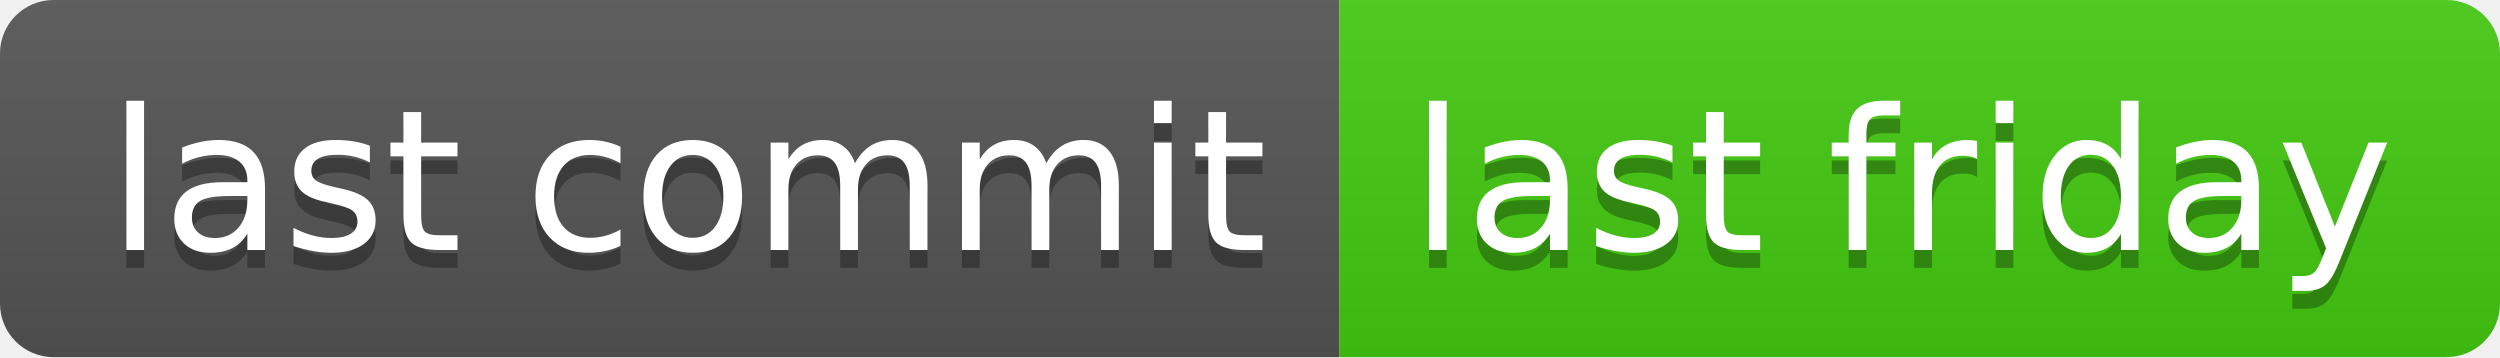
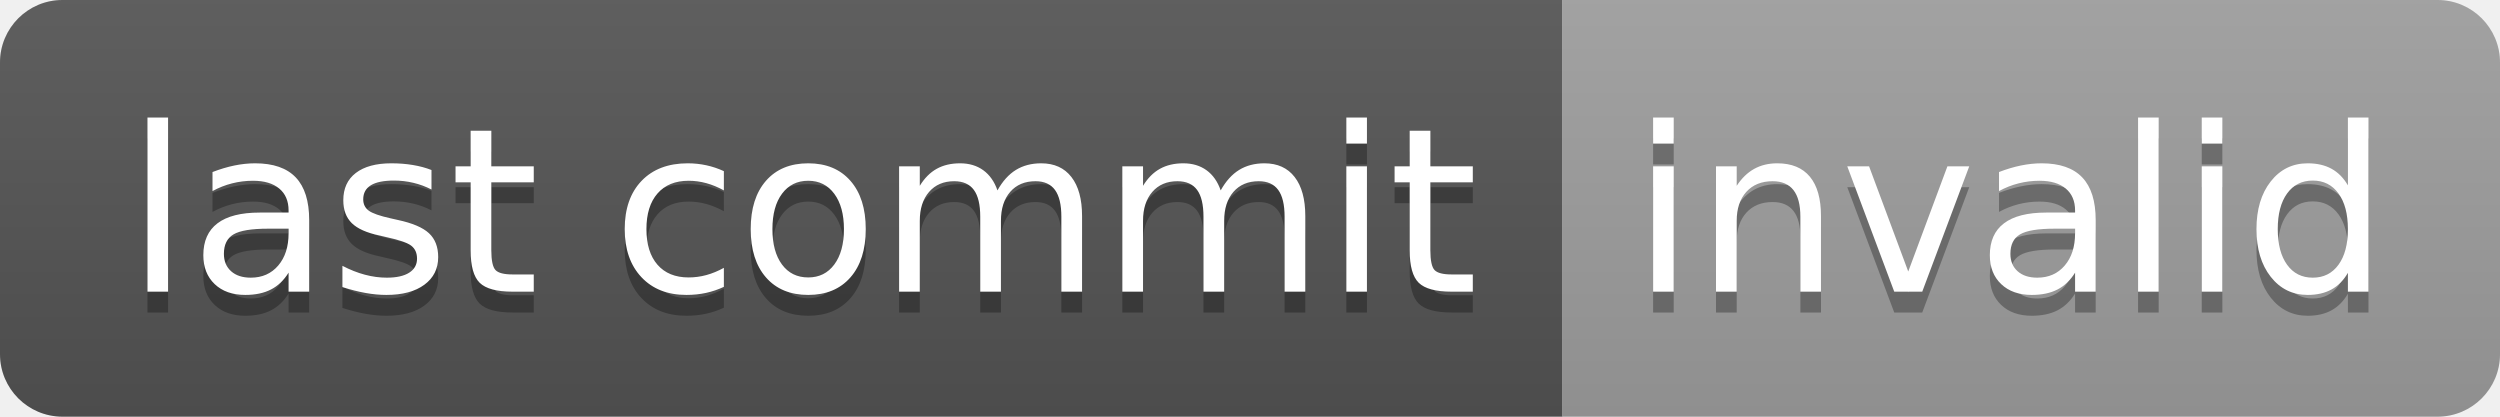
- <svg xmlns="http://www.w3.org/2000/svg" width="140" height="20" role="img" aria-label="last commit: last friday">
+ <svg xmlns="http://www.w3.org/2000/svg" width="120" height="20" role="img" aria-label="last commit: invalid">
  <linearGradient id="s" x2="0" y2="100%">
    <stop offset="0" stop-color="#bbb" stop-opacity=".1" />
    <stop offset="1" stop-opacity=".1" />
  </linearGradient>
  <clipPath id="r">
-     <rect width="140" height="20" rx="3" fill="#fff" />
+     <rect width="120" height="20" rx="3" fill="#fff" />
  </clipPath>
  <g clip-path="url(#r)">
    <rect width="75" height="20" fill="#555" />
-     <rect x="75" width="65" height="20" fill="#4c1" />
-     <rect width="140" height="20" fill="url(#s)" />
+     <rect x="75" width="45" height="20" fill="#9f9f9f" />
+     <rect width="120" height="20" fill="url(#s)" />
  </g>
  <g fill="#fff" text-anchor="middle" font-family="Verdana,Geneva,DejaVu Sans,sans-serif" text-rendering="geometricPrecision" font-size="110">
    <text aria-hidden="true" x="385" y="150" fill="#010101" fill-opacity=".3" transform="scale(.1)" textLength="650">last commit</text>
    <text x="385" y="140" transform="scale(.1)" fill="#fff" textLength="650">last commit</text>
-     <text aria-hidden="true" x="1065" y="150" fill="#010101" fill-opacity=".3" transform="scale(.1)" textLength="550">last friday</text>
-     <text x="1065" y="140" transform="scale(.1)" fill="#fff" textLength="550">last friday</text>
+     <text aria-hidden="true" x="965" y="150" fill="#010101" fill-opacity=".3" transform="scale(.1)" textLength="350">invalid</text>
+     <text x="965" y="140" transform="scale(.1)" fill="#fff" textLength="350">invalid</text>
  </g>
</svg>
